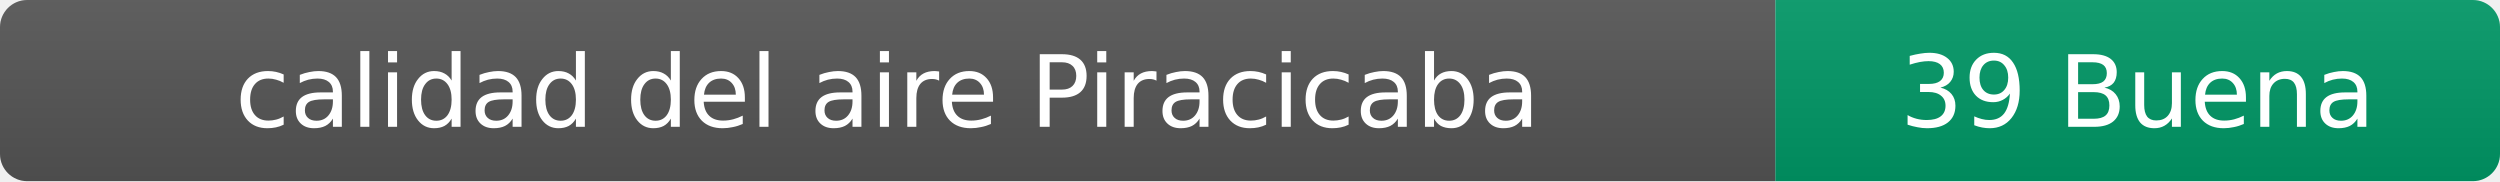
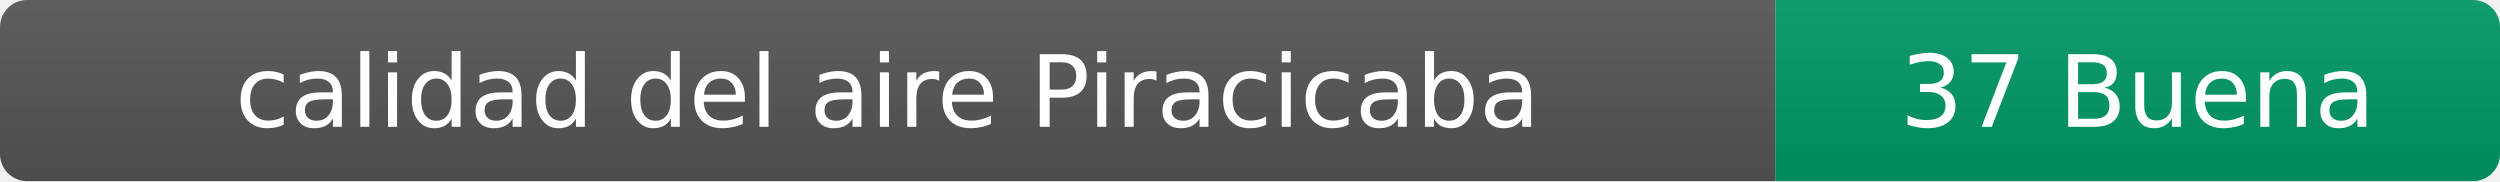
- <svg xmlns="http://www.w3.org/2000/svg" width="276" height="20" role="img" aria-label="calidad del aire: 39 Buena">
+ <svg xmlns="http://www.w3.org/2000/svg" width="276" height="20" role="img" aria-label="calidad del aire: 37 Buena">
  <linearGradient id="s" x2="0" y2="100%">
    <stop offset="0" stop-color="#bbb" stop-opacity=".1" />
    <stop offset="1" stop-opacity=".1" />
  </linearGradient>
  <clipPath id="r">
    <rect width="276" height="20" rx="3" fill="#fff" />
  </clipPath>
  <g clip-path="url(#r)">
    <rect width="196" height="20" fill="#555" />
    <rect x="196" width="80" height="20" fill="#009966" />
    <rect width="276" height="20" fill="url(#s)" />
  </g>
  <g fill="#fff" text-anchor="middle" font-family="Verdana,Geneva,DejaVu Sans,sans-serif" font-size="11">
    <text x="98" y="14">calidad del aire Piracicaba</text>
-     <text x="236" y="14">39 Buena</text>
+     <text x="236" y="14">37 Buena</text>
  </g>
</svg>
